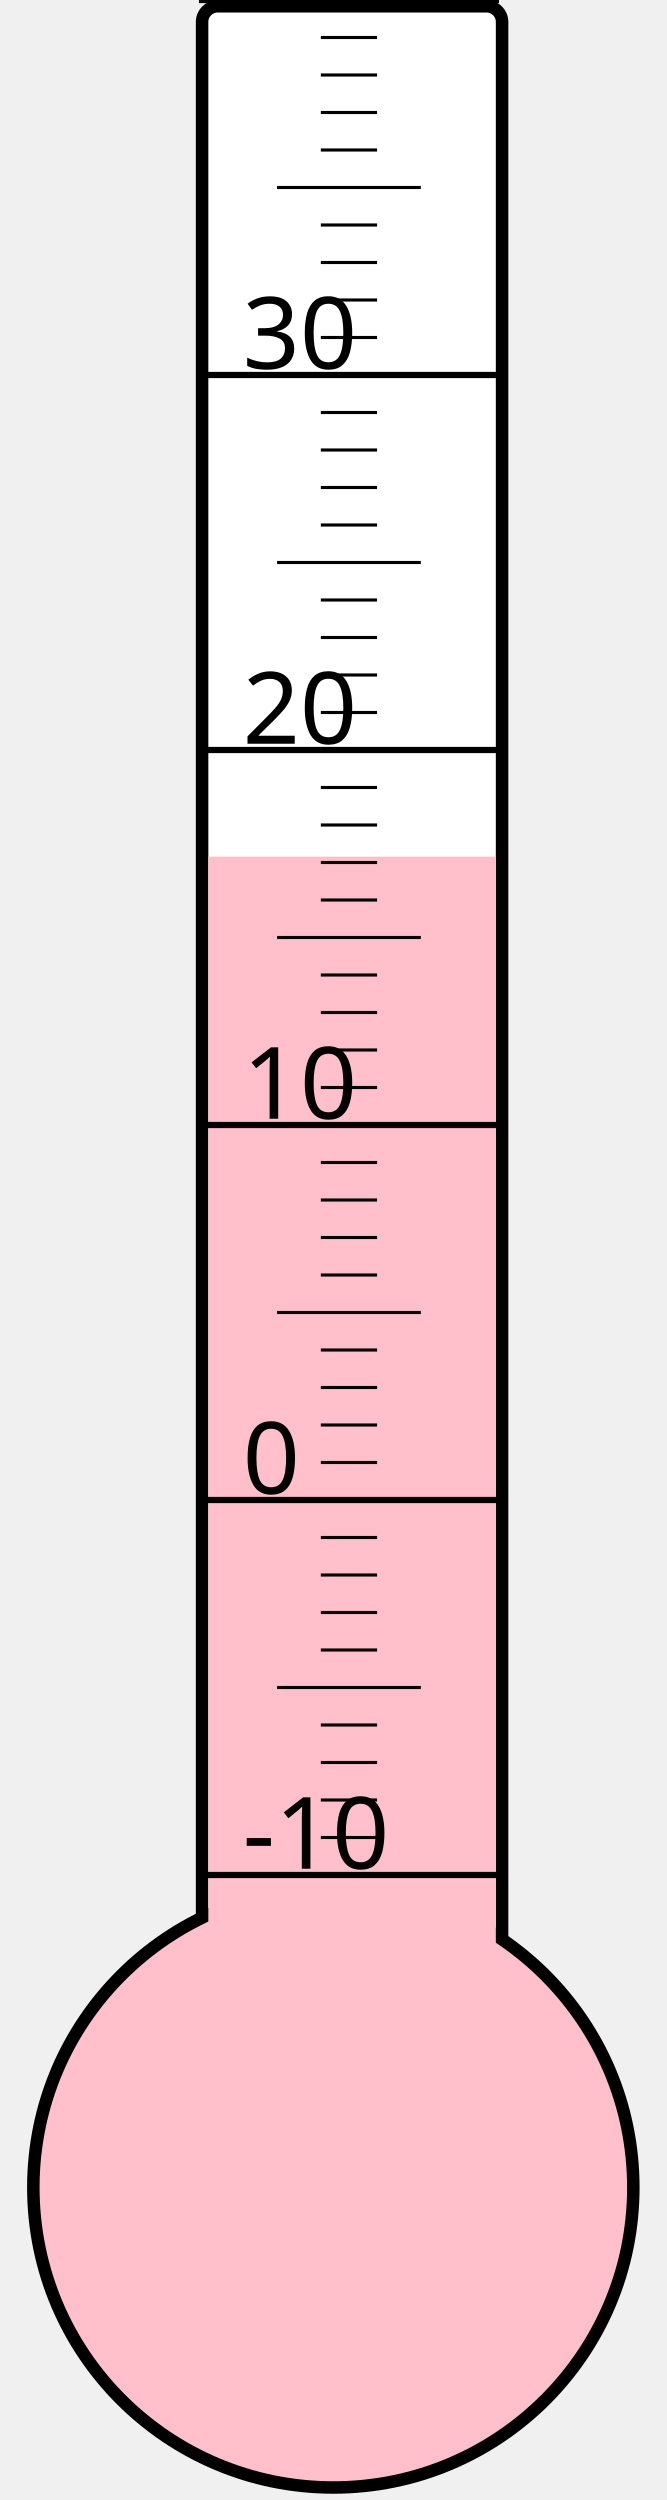
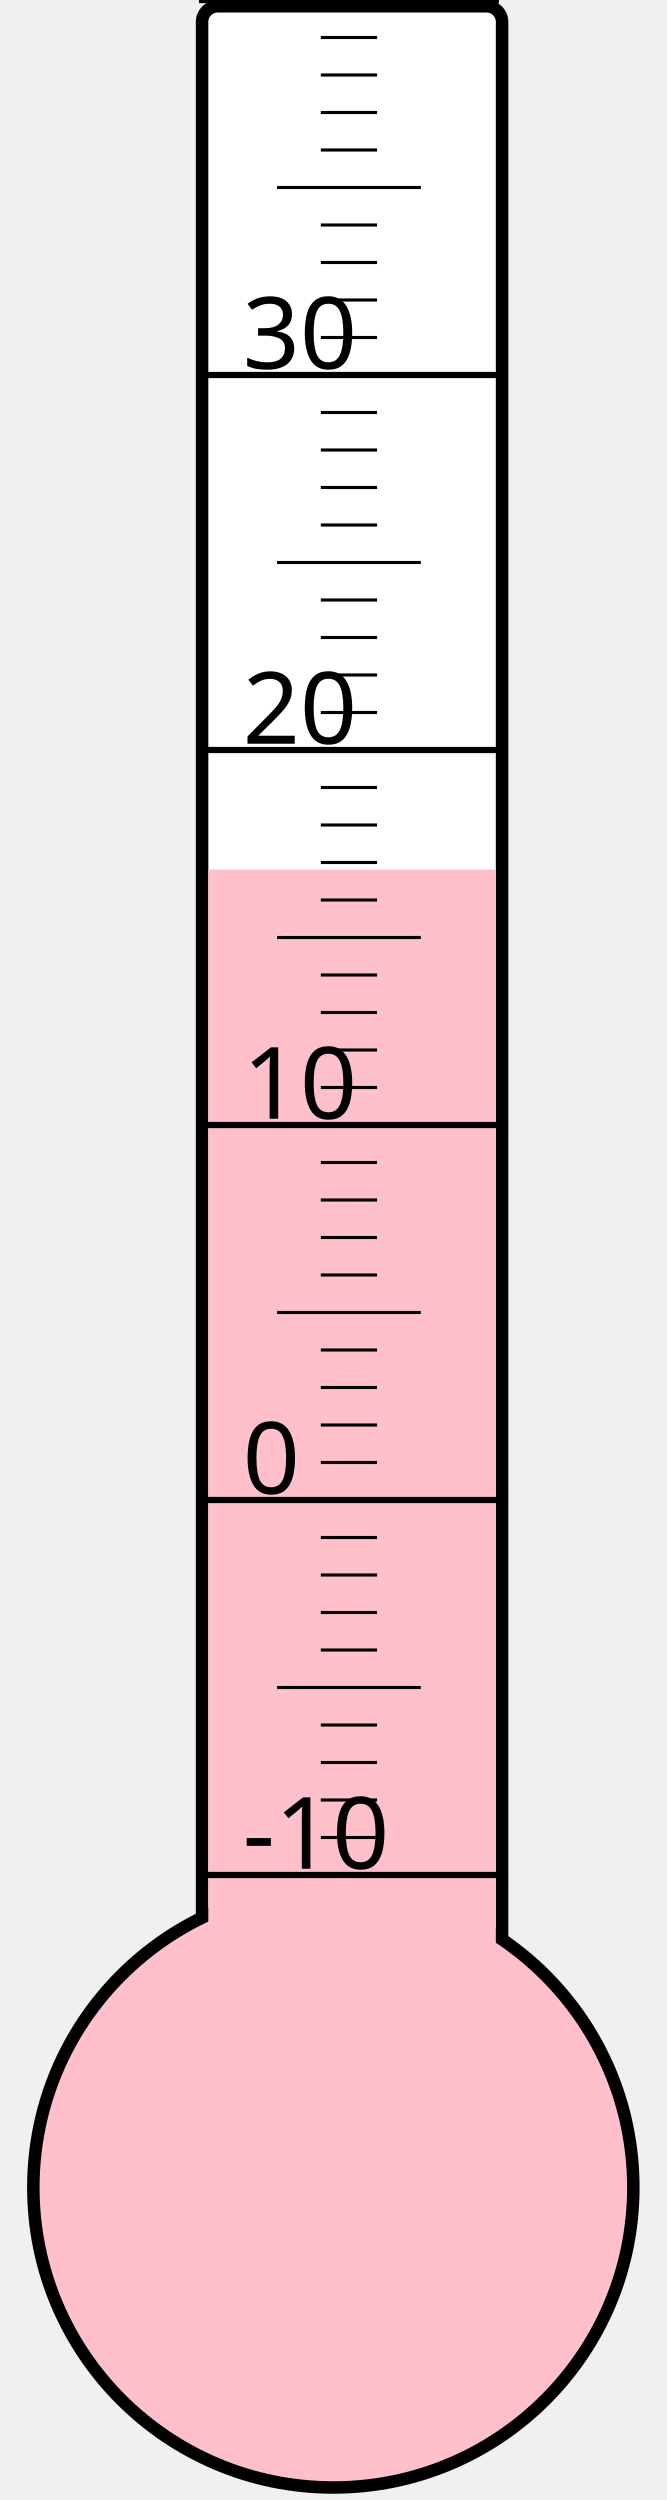
<svg xmlns="http://www.w3.org/2000/svg" width="40px" height="150px" viewBox="0 0 200 800">
  <rect width="200" height="800" x="0" y="0" style="fill: #ffffeb; fill-opacity: 0;" />
  <rect width="96" height="680" x="58" y="2" rx="5" ry="5" style="fill: white; fill-opacity: 1; stroke: black; stroke-width: 4;" />
  <circle cx="100" cy="700" r="96" style="fill: pink; stroke: black; stroke-width: 4;" />
-   <rect width="92" height="425.875" x="60" y="274.125" style="fill: pink; fill-opacity: 1; stroke-width: 0;" />
+   <rect width="92" height="421.75" x="60" y="278.25" style="fill: pink; fill-opacity: 1; stroke-width: 0;" />
  <text x="71" y="598" style="font-family: sans-serif; font-size: 24pt;">-10</text>
  <text x="71" y="478" style="font-family: sans-serif; font-size: 24pt;">0</text>
  <text x="71" y="358" style="font-family: sans-serif; font-size: 24pt;">10</text>
  <text x="71" y="238" style="font-family: sans-serif; font-size: 24pt;">20</text>
  <text x="71" y="118" style="font-family: sans-serif; font-size: 24pt;">30</text>
  <g style="stroke: black;">
    <line x1="57" y1="600" x2="153" y2="600" style="stroke-width: 2;" />
    <line x1="96" y1="588" x2="114" y2="588" style="stroke-width: 1;" />
    <line x1="96" y1="576" x2="114" y2="576" style="stroke-width: 1;" />
    <line x1="96" y1="564" x2="114" y2="564" style="stroke-width: 1;" />
    <line x1="96" y1="552" x2="114" y2="552" style="stroke-width: 1;" />
    <line x1="82" y1="540" x2="128" y2="540" style="stroke-width: 1;" />
    <line x1="96" y1="528" x2="114" y2="528" style="stroke-width: 1;" />
    <line x1="96" y1="516" x2="114" y2="516" style="stroke-width: 1;" />
    <line x1="96" y1="504" x2="114" y2="504" style="stroke-width: 1;" />
    <line x1="96" y1="492" x2="114" y2="492" style="stroke-width: 1;" />
    <line x1="57" y1="480" x2="153" y2="480" style="stroke-width: 2;" />
    <line x1="96" y1="468" x2="114" y2="468" style="stroke-width: 1;" />
    <line x1="96" y1="456" x2="114" y2="456" style="stroke-width: 1;" />
    <line x1="96" y1="444" x2="114" y2="444" style="stroke-width: 1;" />
    <line x1="96" y1="432" x2="114" y2="432" style="stroke-width: 1;" />
    <line x1="82" y1="420" x2="128" y2="420" style="stroke-width: 1;" />
    <line x1="96" y1="408" x2="114" y2="408" style="stroke-width: 1;" />
    <line x1="96" y1="396" x2="114" y2="396" style="stroke-width: 1;" />
    <line x1="96" y1="384" x2="114" y2="384" style="stroke-width: 1;" />
    <line x1="96" y1="372" x2="114" y2="372" style="stroke-width: 1;" />
    <line x1="57" y1="360" x2="153" y2="360" style="stroke-width: 2;" />
    <line x1="96" y1="348" x2="114" y2="348" style="stroke-width: 1;" />
    <line x1="96" y1="336" x2="114" y2="336" style="stroke-width: 1;" />
    <line x1="96" y1="324" x2="114" y2="324" style="stroke-width: 1;" />
    <line x1="96" y1="312" x2="114" y2="312" style="stroke-width: 1;" />
    <line x1="82" y1="300" x2="128" y2="300" style="stroke-width: 1;" />
    <line x1="96" y1="288" x2="114" y2="288" style="stroke-width: 1;" />
    <line x1="96" y1="276" x2="114" y2="276" style="stroke-width: 1;" />
    <line x1="96" y1="264" x2="114" y2="264" style="stroke-width: 1;" />
    <line x1="96" y1="252" x2="114" y2="252" style="stroke-width: 1;" />
    <line x1="57" y1="240" x2="153" y2="240" style="stroke-width: 2;" />
    <line x1="96" y1="228" x2="114" y2="228" style="stroke-width: 1;" />
    <line x1="96" y1="216" x2="114" y2="216" style="stroke-width: 1;" />
    <line x1="96" y1="204" x2="114" y2="204" style="stroke-width: 1;" />
    <line x1="96" y1="192" x2="114" y2="192" style="stroke-width: 1;" />
    <line x1="82" y1="180" x2="128" y2="180" style="stroke-width: 1;" />
    <line x1="96" y1="168" x2="114" y2="168" style="stroke-width: 1;" />
    <line x1="96" y1="156" x2="114" y2="156" style="stroke-width: 1;" />
    <line x1="96" y1="144" x2="114" y2="144" style="stroke-width: 1;" />
    <line x1="96" y1="132" x2="114" y2="132" style="stroke-width: 1;" />
    <line x1="57" y1="120" x2="153" y2="120" style="stroke-width: 2;" />
    <line x1="96" y1="108" x2="114" y2="108" style="stroke-width: 1;" />
    <line x1="96" y1="96" x2="114" y2="96" style="stroke-width: 1;" />
    <line x1="96" y1="84" x2="114" y2="84" style="stroke-width: 1;" />
    <line x1="96" y1="72" x2="114" y2="72" style="stroke-width: 1;" />
    <line x1="82" y1="60" x2="128" y2="60" style="stroke-width: 1;" />
    <line x1="96" y1="48" x2="114" y2="48" style="stroke-width: 1;" />
    <line x1="96" y1="36" x2="114" y2="36" style="stroke-width: 1;" />
    <line x1="96" y1="24" x2="114" y2="24" style="stroke-width: 1;" />
    <line x1="96" y1="12" x2="114" y2="12" style="stroke-width: 1;" />
    <line x1="57" y1="0" x2="153" y2="0" style="stroke-width: 2;" />
  </g>
</svg>
